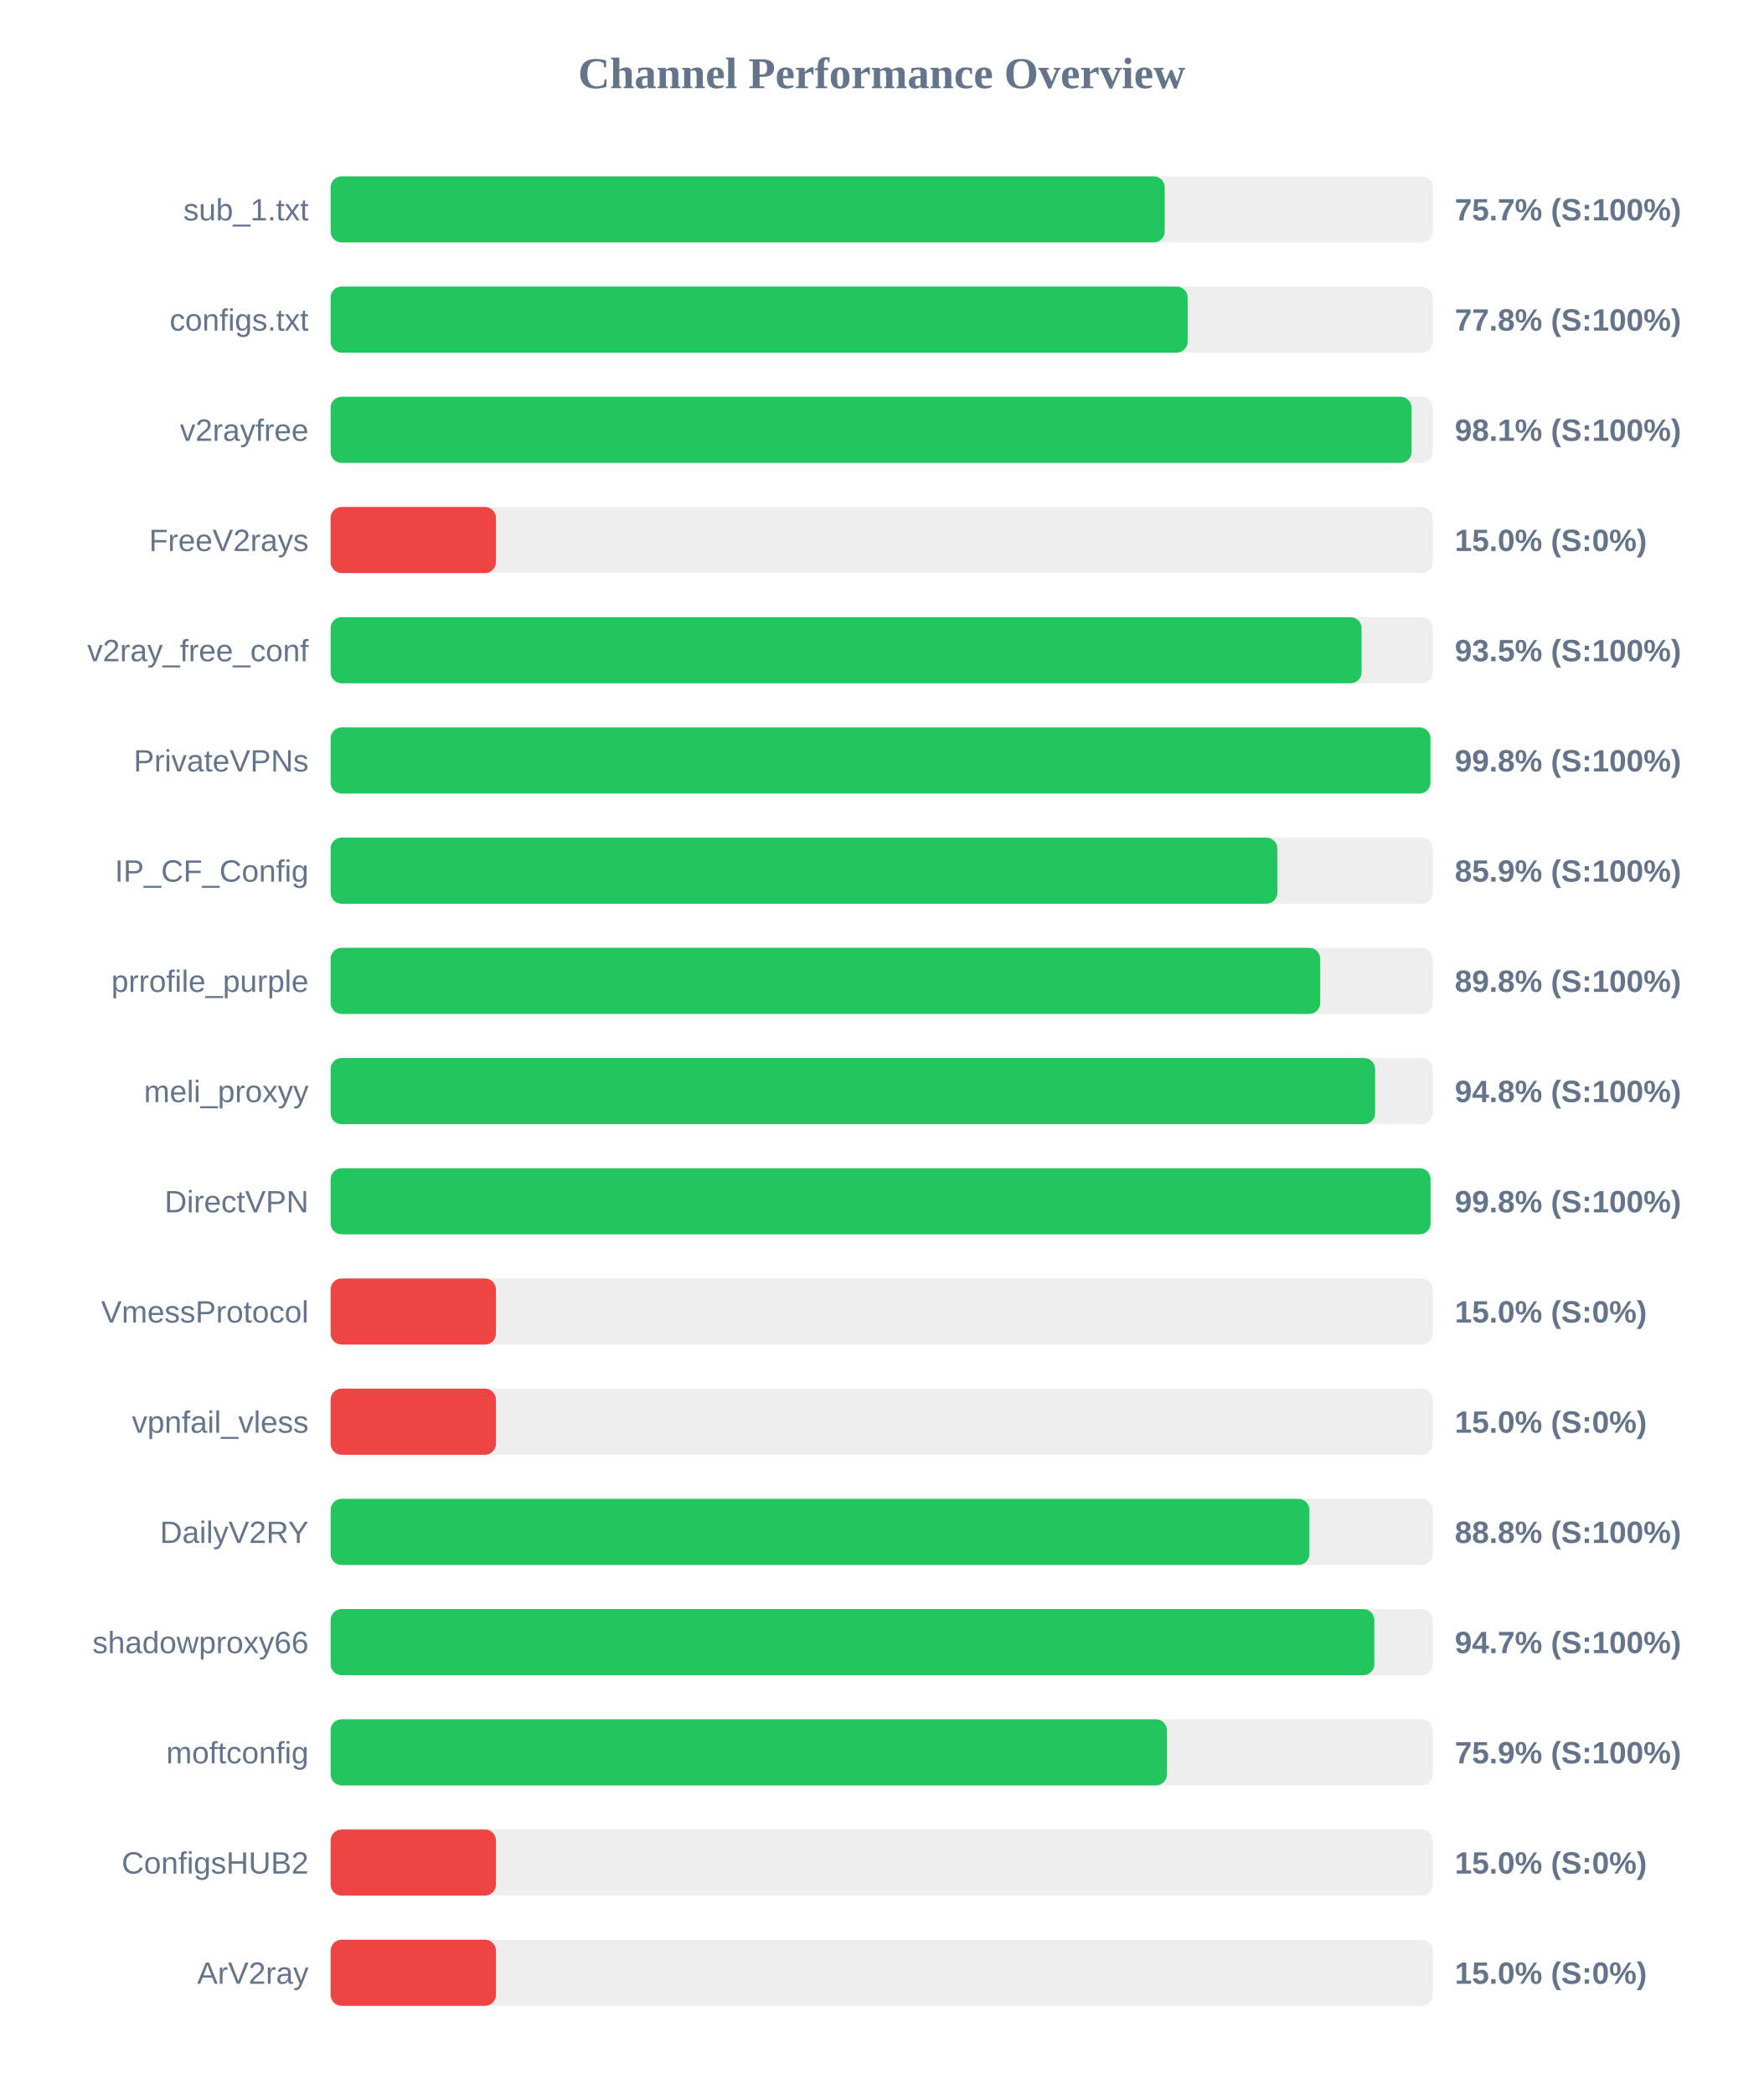
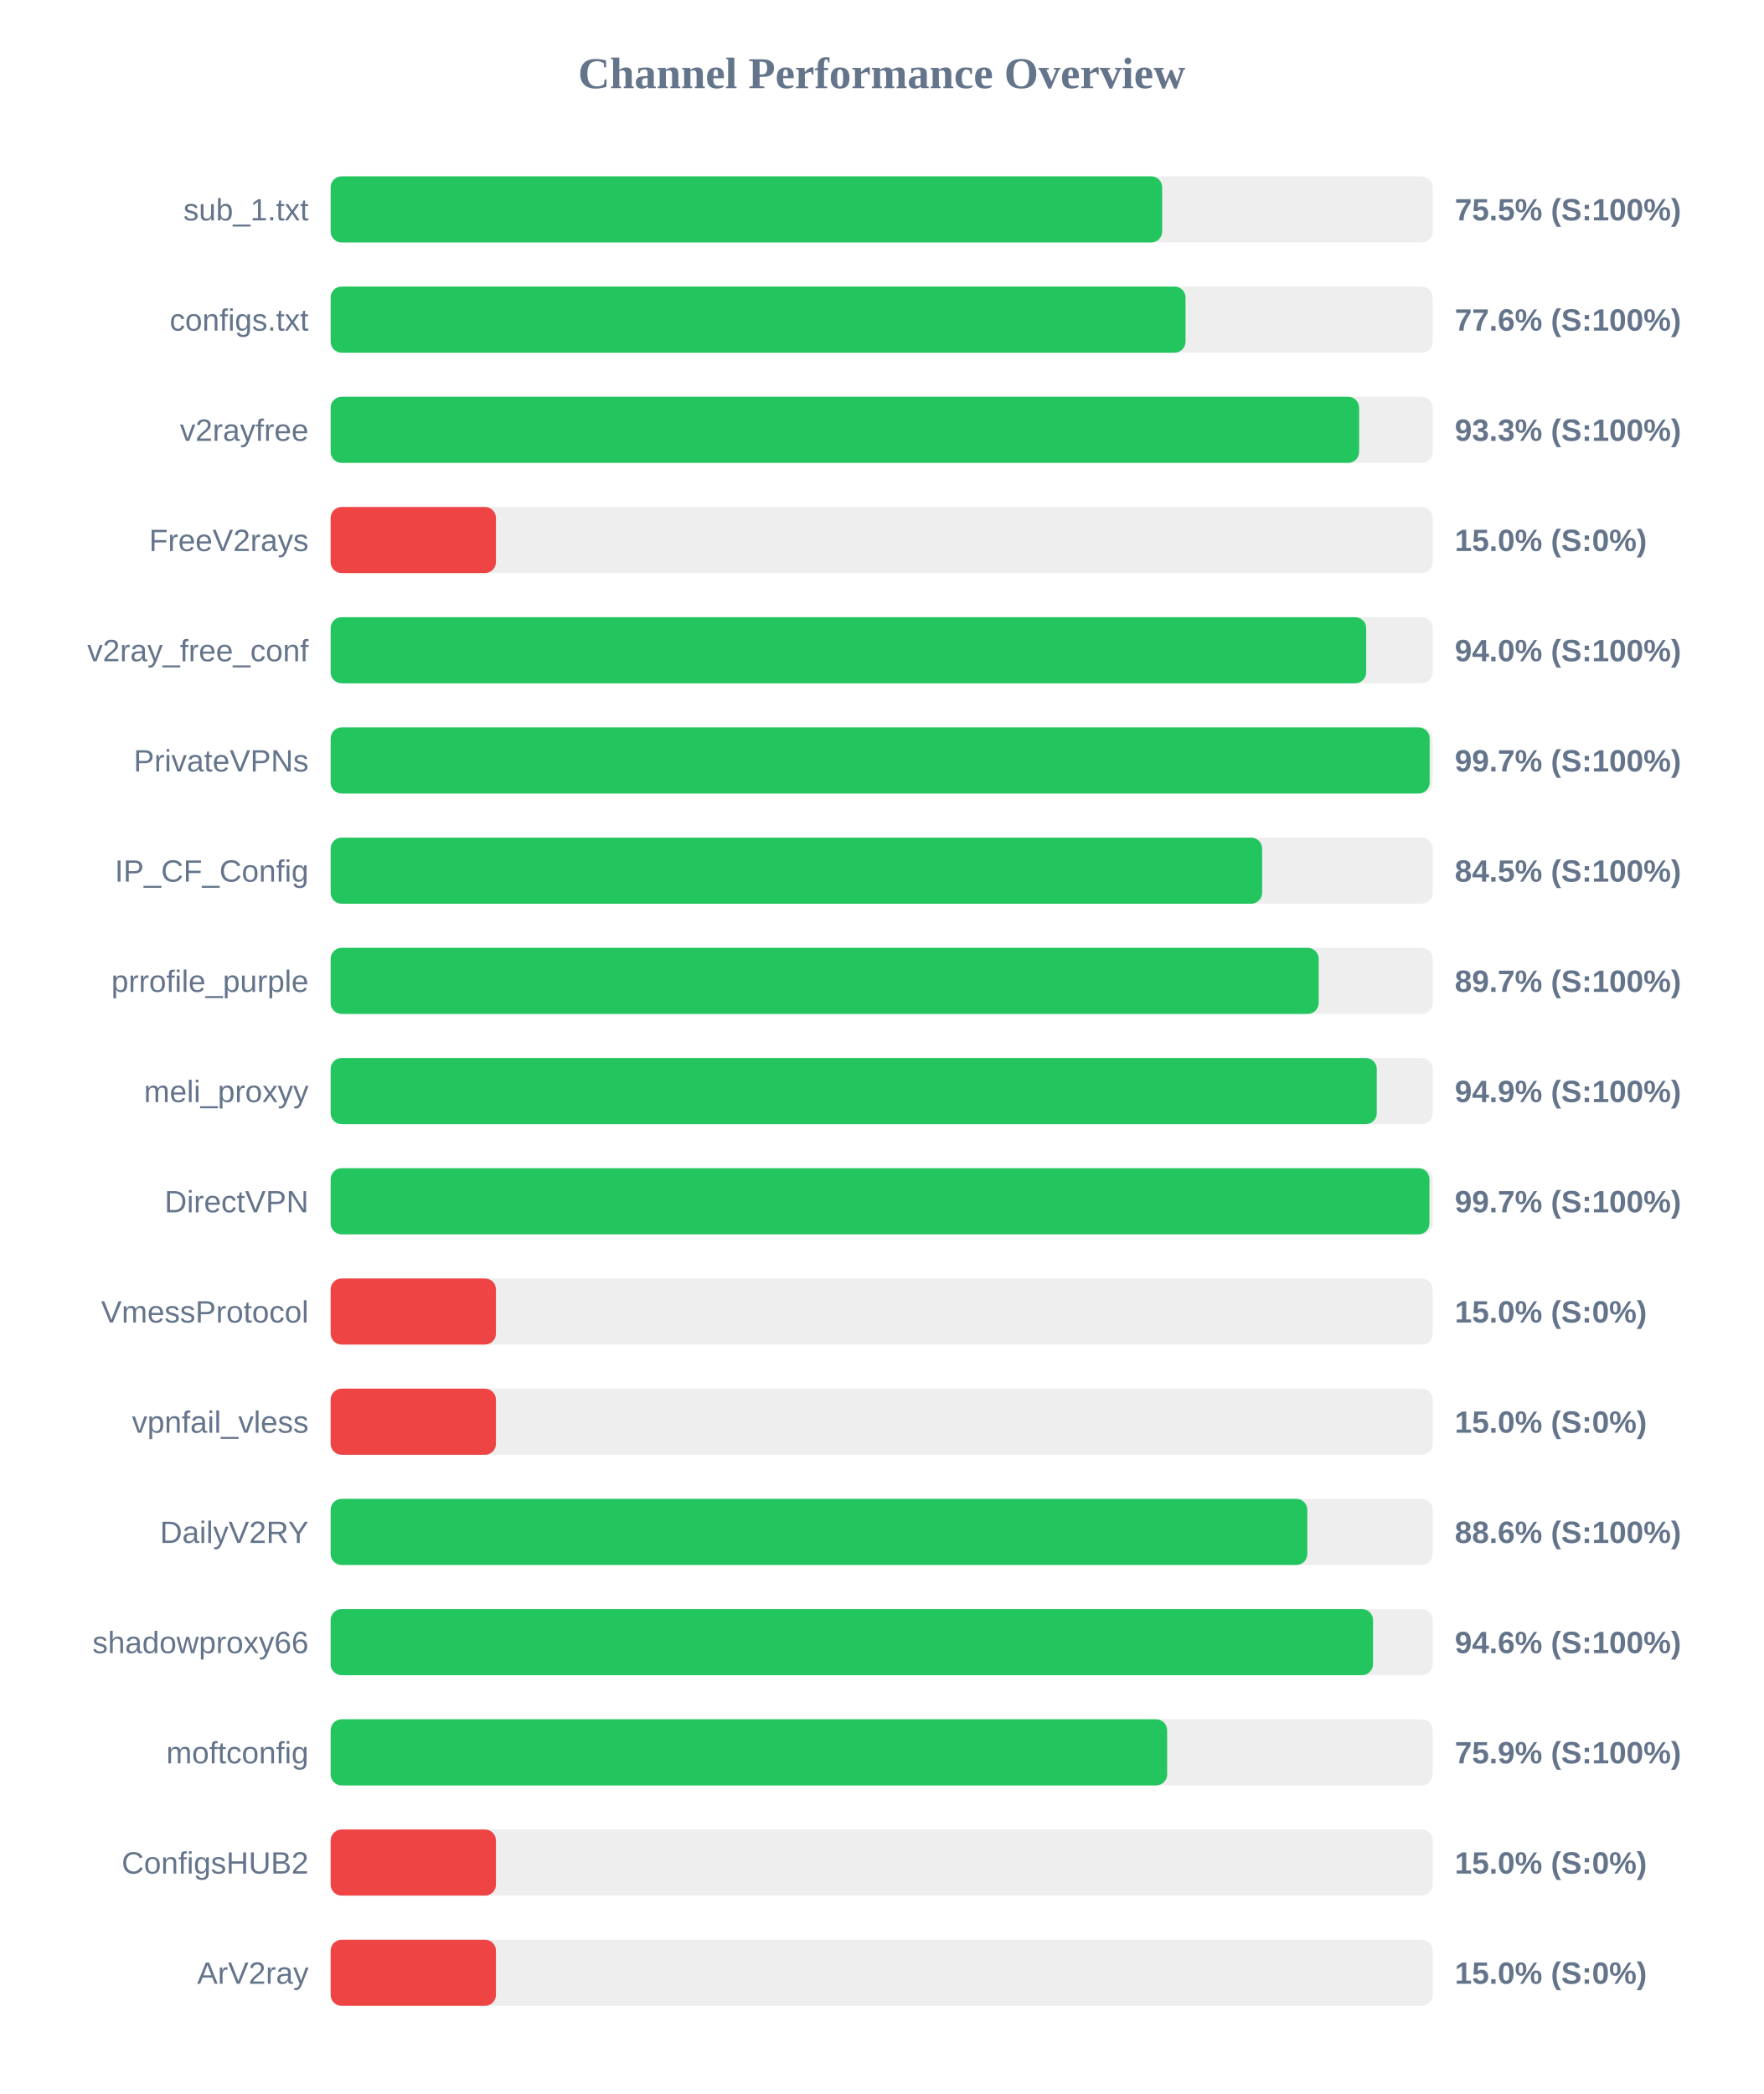
<svg xmlns="http://www.w3.org/2000/svg" width="800" height="950" version="1.1">
  <style>
        .row { font: 14px Arial; fill: #64748b; }
        .score { font: bold 14px Arial; fill: #64748b; }
    </style>
  <text x="400" y="40" text-anchor="middle" font-size="20px" font-weight="bold" fill="#64748b">Channel Performance Overview</text>
  <rect x="150" y="80" width="500" height="30" fill="#eee" rx="5" />
-   <rect x="150" y="80" width="378.4" height="30" fill="#22c55e" rx="5" />
+   <rect x="150" y="80" width="377.25" height="30" fill="#22c55e" rx="5" />
  <text x="140" y="100" text-anchor="end" class="row">sub_1.txt</text>
-   <text x="660" y="100" text-anchor="start" class="score">75.7% (S:100%)</text>
+   <text x="660" y="100" text-anchor="start" class="score">75.5% (S:100%)</text>
  <rect x="150" y="130" width="500" height="30" fill="#eee" rx="5" />
-   <rect x="150" y="130" width="388.8" height="30" fill="#22c55e" rx="5" />
+   <rect x="150" y="130" width="387.85" height="30" fill="#22c55e" rx="5" />
  <text x="140" y="150" text-anchor="end" class="row">configs.txt</text>
-   <text x="660" y="150" text-anchor="start" class="score">77.8% (S:100%)</text>
+   <text x="660" y="150" text-anchor="start" class="score">77.6% (S:100%)</text>
  <rect x="150" y="180" width="500" height="30" fill="#eee" rx="5" />
-   <rect x="150" y="180" width="490.4" height="30" fill="#22c55e" rx="5" />
+   <rect x="150" y="180" width="466.6" height="30" fill="#22c55e" rx="5" />
  <text x="140" y="200" text-anchor="end" class="row">v2rayfree</text>
-   <text x="660" y="200" text-anchor="start" class="score">98.1% (S:100%)</text>
+   <text x="660" y="200" text-anchor="start" class="score">93.3% (S:100%)</text>
  <rect x="150" y="230" width="500" height="30" fill="#eee" rx="5" />
  <rect x="150" y="230" width="75.0" height="30" fill="#ef4444" rx="5" />
  <text x="140" y="250" text-anchor="end" class="row">FreeV2rays</text>
  <text x="660" y="250" text-anchor="start" class="score">15.0% (S:0%)</text>
  <rect x="150" y="280" width="500" height="30" fill="#eee" rx="5" />
-   <rect x="150" y="280" width="467.7" height="30" fill="#22c55e" rx="5" />
+   <rect x="150" y="280" width="469.8" height="30" fill="#22c55e" rx="5" />
  <text x="140" y="300" text-anchor="end" class="row">v2ray_free_conf</text>
-   <text x="660" y="300" text-anchor="start" class="score">93.5% (S:100%)</text>
+   <text x="660" y="300" text-anchor="start" class="score">94.0% (S:100%)</text>
  <rect x="150" y="330" width="500" height="30" fill="#eee" rx="5" />
-   <rect x="150" y="330" width="498.95" height="30" fill="#22c55e" rx="5" />
+   <rect x="150" y="330" width="498.6" height="30" fill="#22c55e" rx="5" />
  <text x="140" y="350" text-anchor="end" class="row">PrivateVPNs</text>
-   <text x="660" y="350" text-anchor="start" class="score">99.8% (S:100%)</text>
+   <text x="660" y="350" text-anchor="start" class="score">99.7% (S:100%)</text>
  <rect x="150" y="380" width="500" height="30" fill="#eee" rx="5" />
-   <rect x="150" y="380" width="429.5" height="30" fill="#22c55e" rx="5" />
+   <rect x="150" y="380" width="422.6" height="30" fill="#22c55e" rx="5" />
  <text x="140" y="400" text-anchor="end" class="row">IP_CF_Config</text>
-   <text x="660" y="400" text-anchor="start" class="score">85.9% (S:100%)</text>
+   <text x="660" y="400" text-anchor="start" class="score">84.5% (S:100%)</text>
  <rect x="150" y="430" width="500" height="30" fill="#eee" rx="5" />
-   <rect x="150" y="430" width="448.95" height="30" fill="#22c55e" rx="5" />
+   <rect x="150" y="430" width="448.25" height="30" fill="#22c55e" rx="5" />
  <text x="140" y="450" text-anchor="end" class="row">prrofile_purple</text>
-   <text x="660" y="450" text-anchor="start" class="score">89.8% (S:100%)</text>
+   <text x="660" y="450" text-anchor="start" class="score">89.7% (S:100%)</text>
  <rect x="150" y="480" width="500" height="30" fill="#eee" rx="5" />
-   <rect x="150" y="480" width="473.85" height="30" fill="#22c55e" rx="5" />
+   <rect x="150" y="480" width="474.6" height="30" fill="#22c55e" rx="5" />
  <text x="140" y="500" text-anchor="end" class="row">meli_proxyy</text>
-   <text x="660" y="500" text-anchor="start" class="score">94.8% (S:100%)</text>
+   <text x="660" y="500" text-anchor="start" class="score">94.9% (S:100%)</text>
  <rect x="150" y="530" width="500" height="30" fill="#eee" rx="5" />
-   <rect x="150" y="530" width="499.0" height="30" fill="#22c55e" rx="5" />
+   <rect x="150" y="530" width="498.5" height="30" fill="#22c55e" rx="5" />
  <text x="140" y="550" text-anchor="end" class="row">DirectVPN</text>
-   <text x="660" y="550" text-anchor="start" class="score">99.8% (S:100%)</text>
+   <text x="660" y="550" text-anchor="start" class="score">99.7% (S:100%)</text>
  <rect x="150" y="580" width="500" height="30" fill="#eee" rx="5" />
  <rect x="150" y="580" width="75.0" height="30" fill="#ef4444" rx="5" />
  <text x="140" y="600" text-anchor="end" class="row">VmessProtocol</text>
  <text x="660" y="600" text-anchor="start" class="score">15.0% (S:0%)</text>
  <rect x="150" y="630" width="500" height="30" fill="#eee" rx="5" />
  <rect x="150" y="630" width="75.0" height="30" fill="#ef4444" rx="5" />
  <text x="140" y="650" text-anchor="end" class="row">vpnfail_vless</text>
  <text x="660" y="650" text-anchor="start" class="score">15.0% (S:0%)</text>
  <rect x="150" y="680" width="500" height="30" fill="#eee" rx="5" />
-   <rect x="150" y="680" width="444.05" height="30" fill="#22c55e" rx="5" />
+   <rect x="150" y="680" width="443.1" height="30" fill="#22c55e" rx="5" />
  <text x="140" y="700" text-anchor="end" class="row">DailyV2RY</text>
-   <text x="660" y="700" text-anchor="start" class="score">88.8% (S:100%)</text>
+   <text x="660" y="700" text-anchor="start" class="score">88.6% (S:100%)</text>
  <rect x="150" y="730" width="500" height="30" fill="#eee" rx="5" />
-   <rect x="150" y="730" width="473.5" height="30" fill="#22c55e" rx="5" />
+   <rect x="150" y="730" width="472.9" height="30" fill="#22c55e" rx="5" />
  <text x="140" y="750" text-anchor="end" class="row">shadowproxy66</text>
-   <text x="660" y="750" text-anchor="start" class="score">94.7% (S:100%)</text>
+   <text x="660" y="750" text-anchor="start" class="score">94.6% (S:100%)</text>
  <rect x="150" y="780" width="500" height="30" fill="#eee" rx="5" />
-   <rect x="150" y="780" width="379.4" height="30" fill="#22c55e" rx="5" />
+   <rect x="150" y="780" width="379.5" height="30" fill="#22c55e" rx="5" />
  <text x="140" y="800" text-anchor="end" class="row">moftconfig</text>
  <text x="660" y="800" text-anchor="start" class="score">75.9% (S:100%)</text>
  <rect x="150" y="830" width="500" height="30" fill="#eee" rx="5" />
  <rect x="150" y="830" width="75.0" height="30" fill="#ef4444" rx="5" />
  <text x="140" y="850" text-anchor="end" class="row">ConfigsHUB2</text>
  <text x="660" y="850" text-anchor="start" class="score">15.0% (S:0%)</text>
  <rect x="150" y="880" width="500" height="30" fill="#eee" rx="5" />
  <rect x="150" y="880" width="75.0" height="30" fill="#ef4444" rx="5" />
  <text x="140" y="900" text-anchor="end" class="row">ArV2ray</text>
  <text x="660" y="900" text-anchor="start" class="score">15.0% (S:0%)</text>
</svg>
